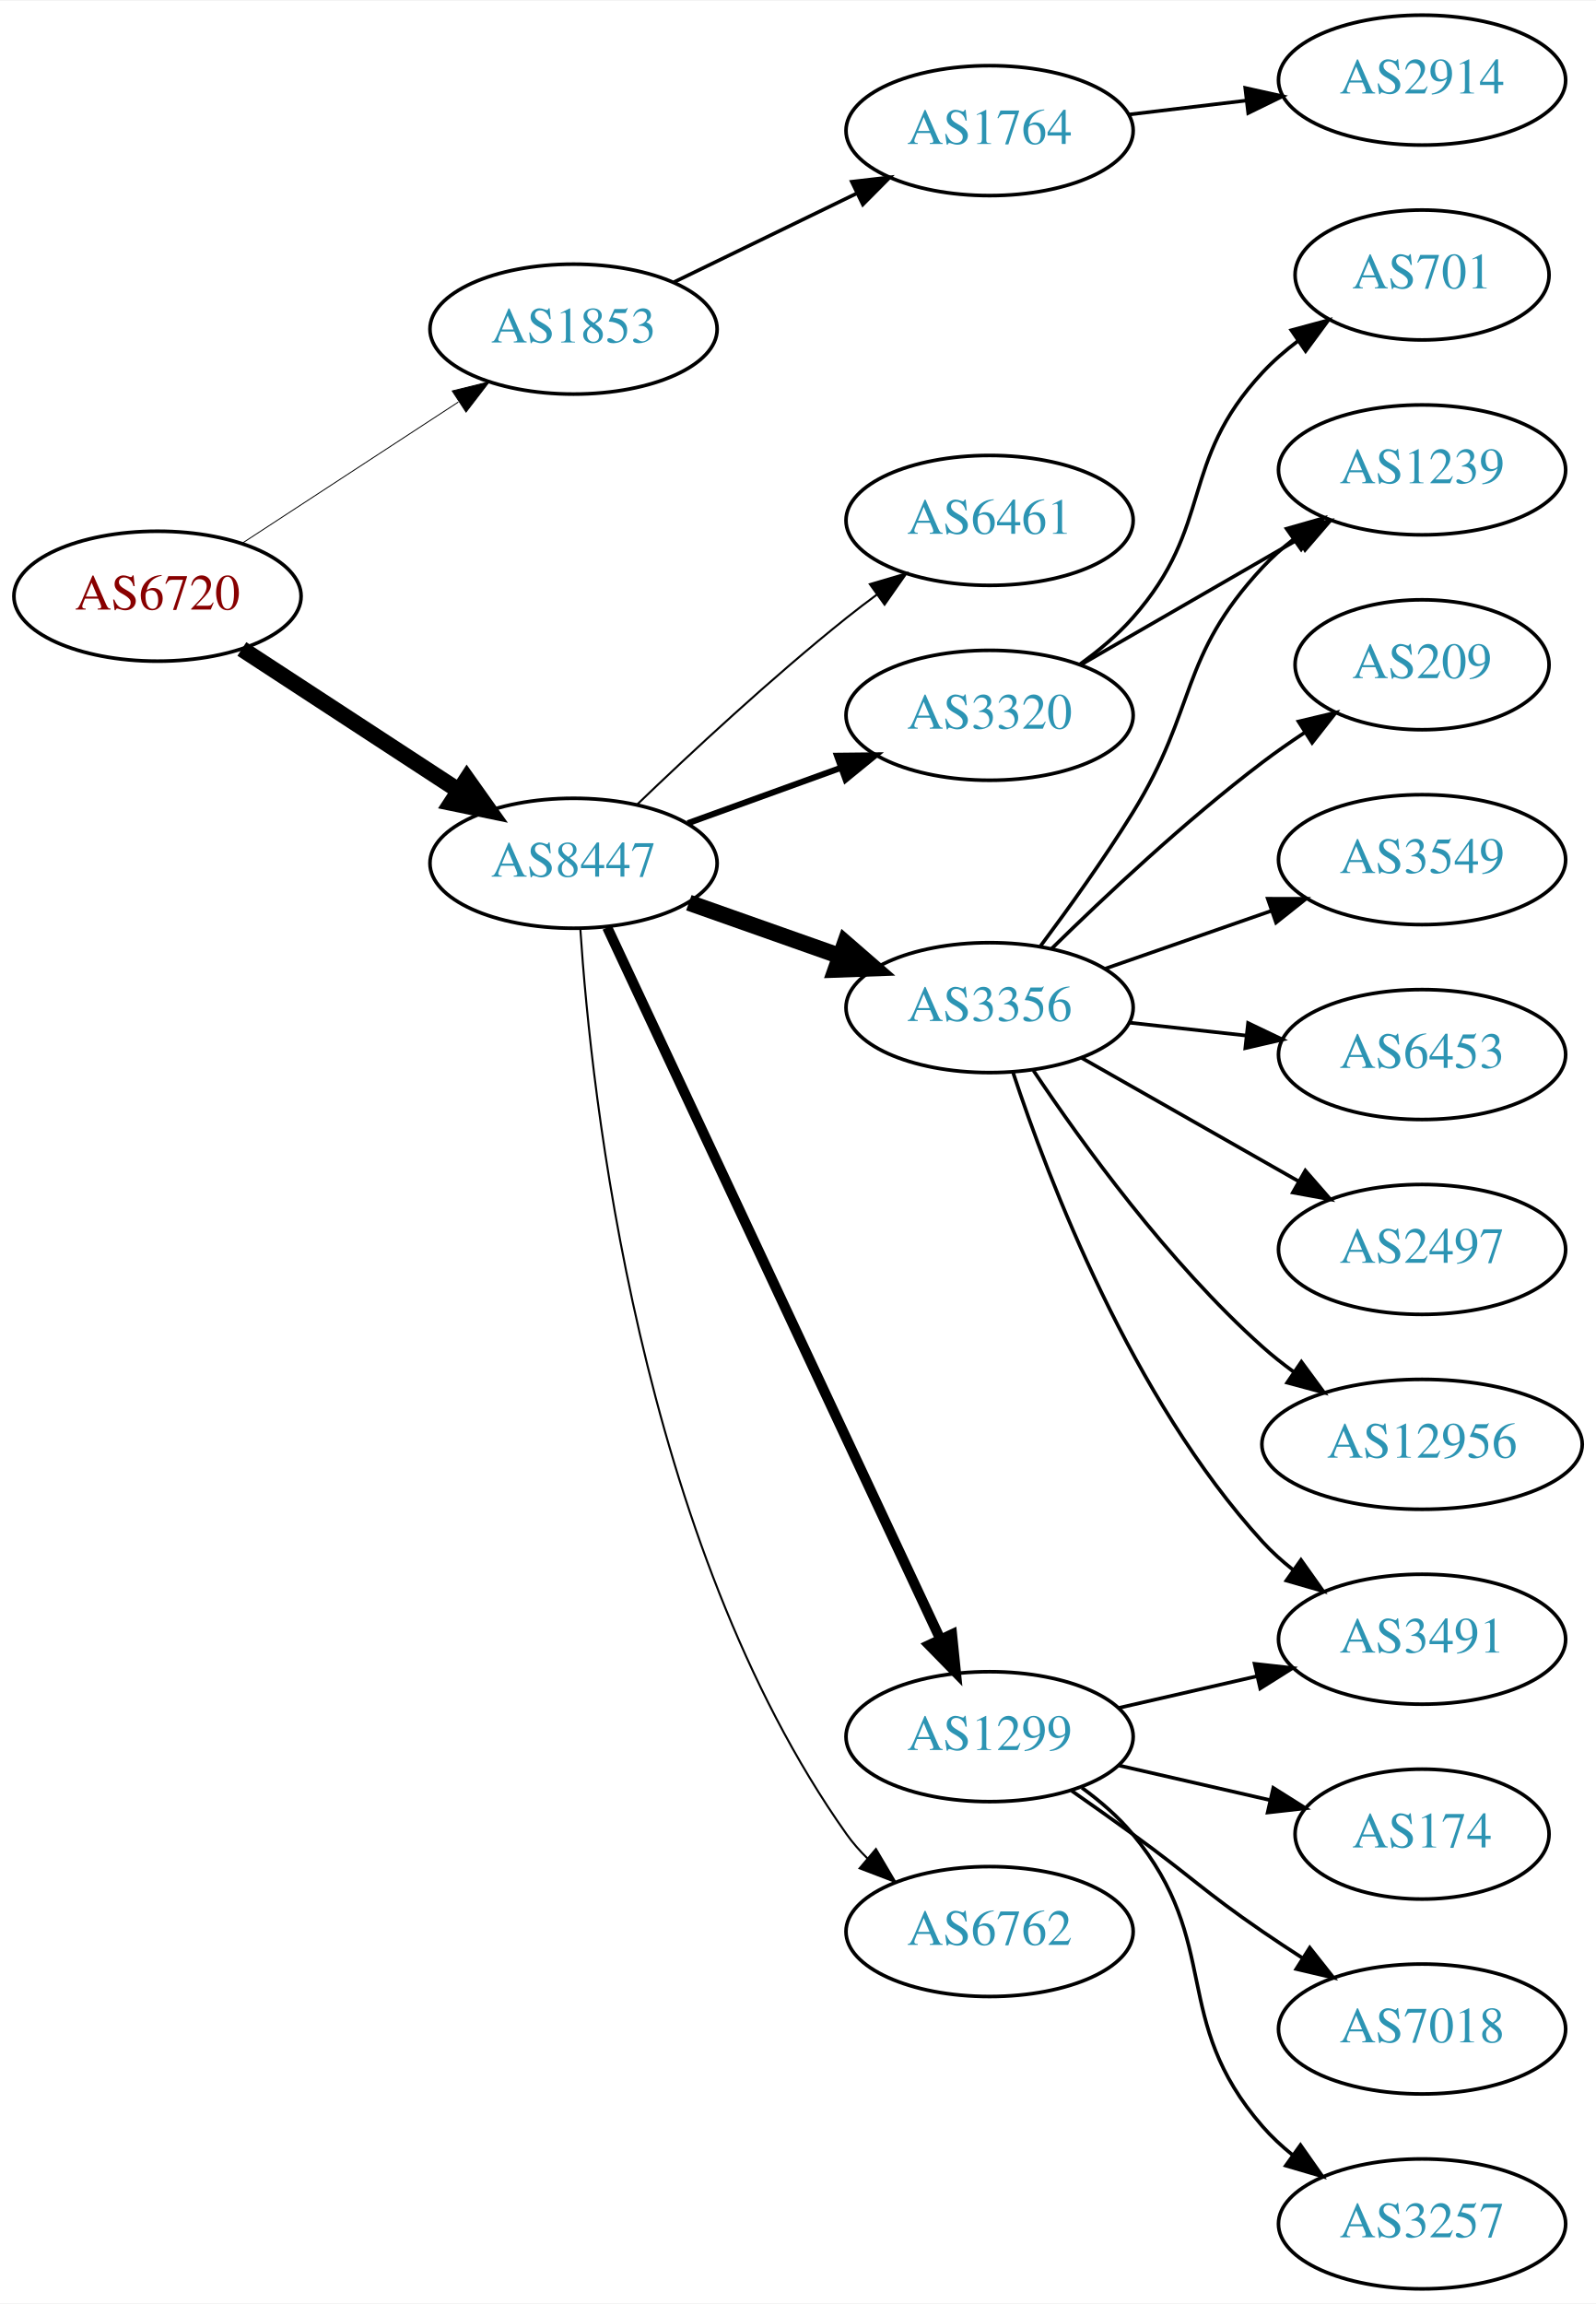
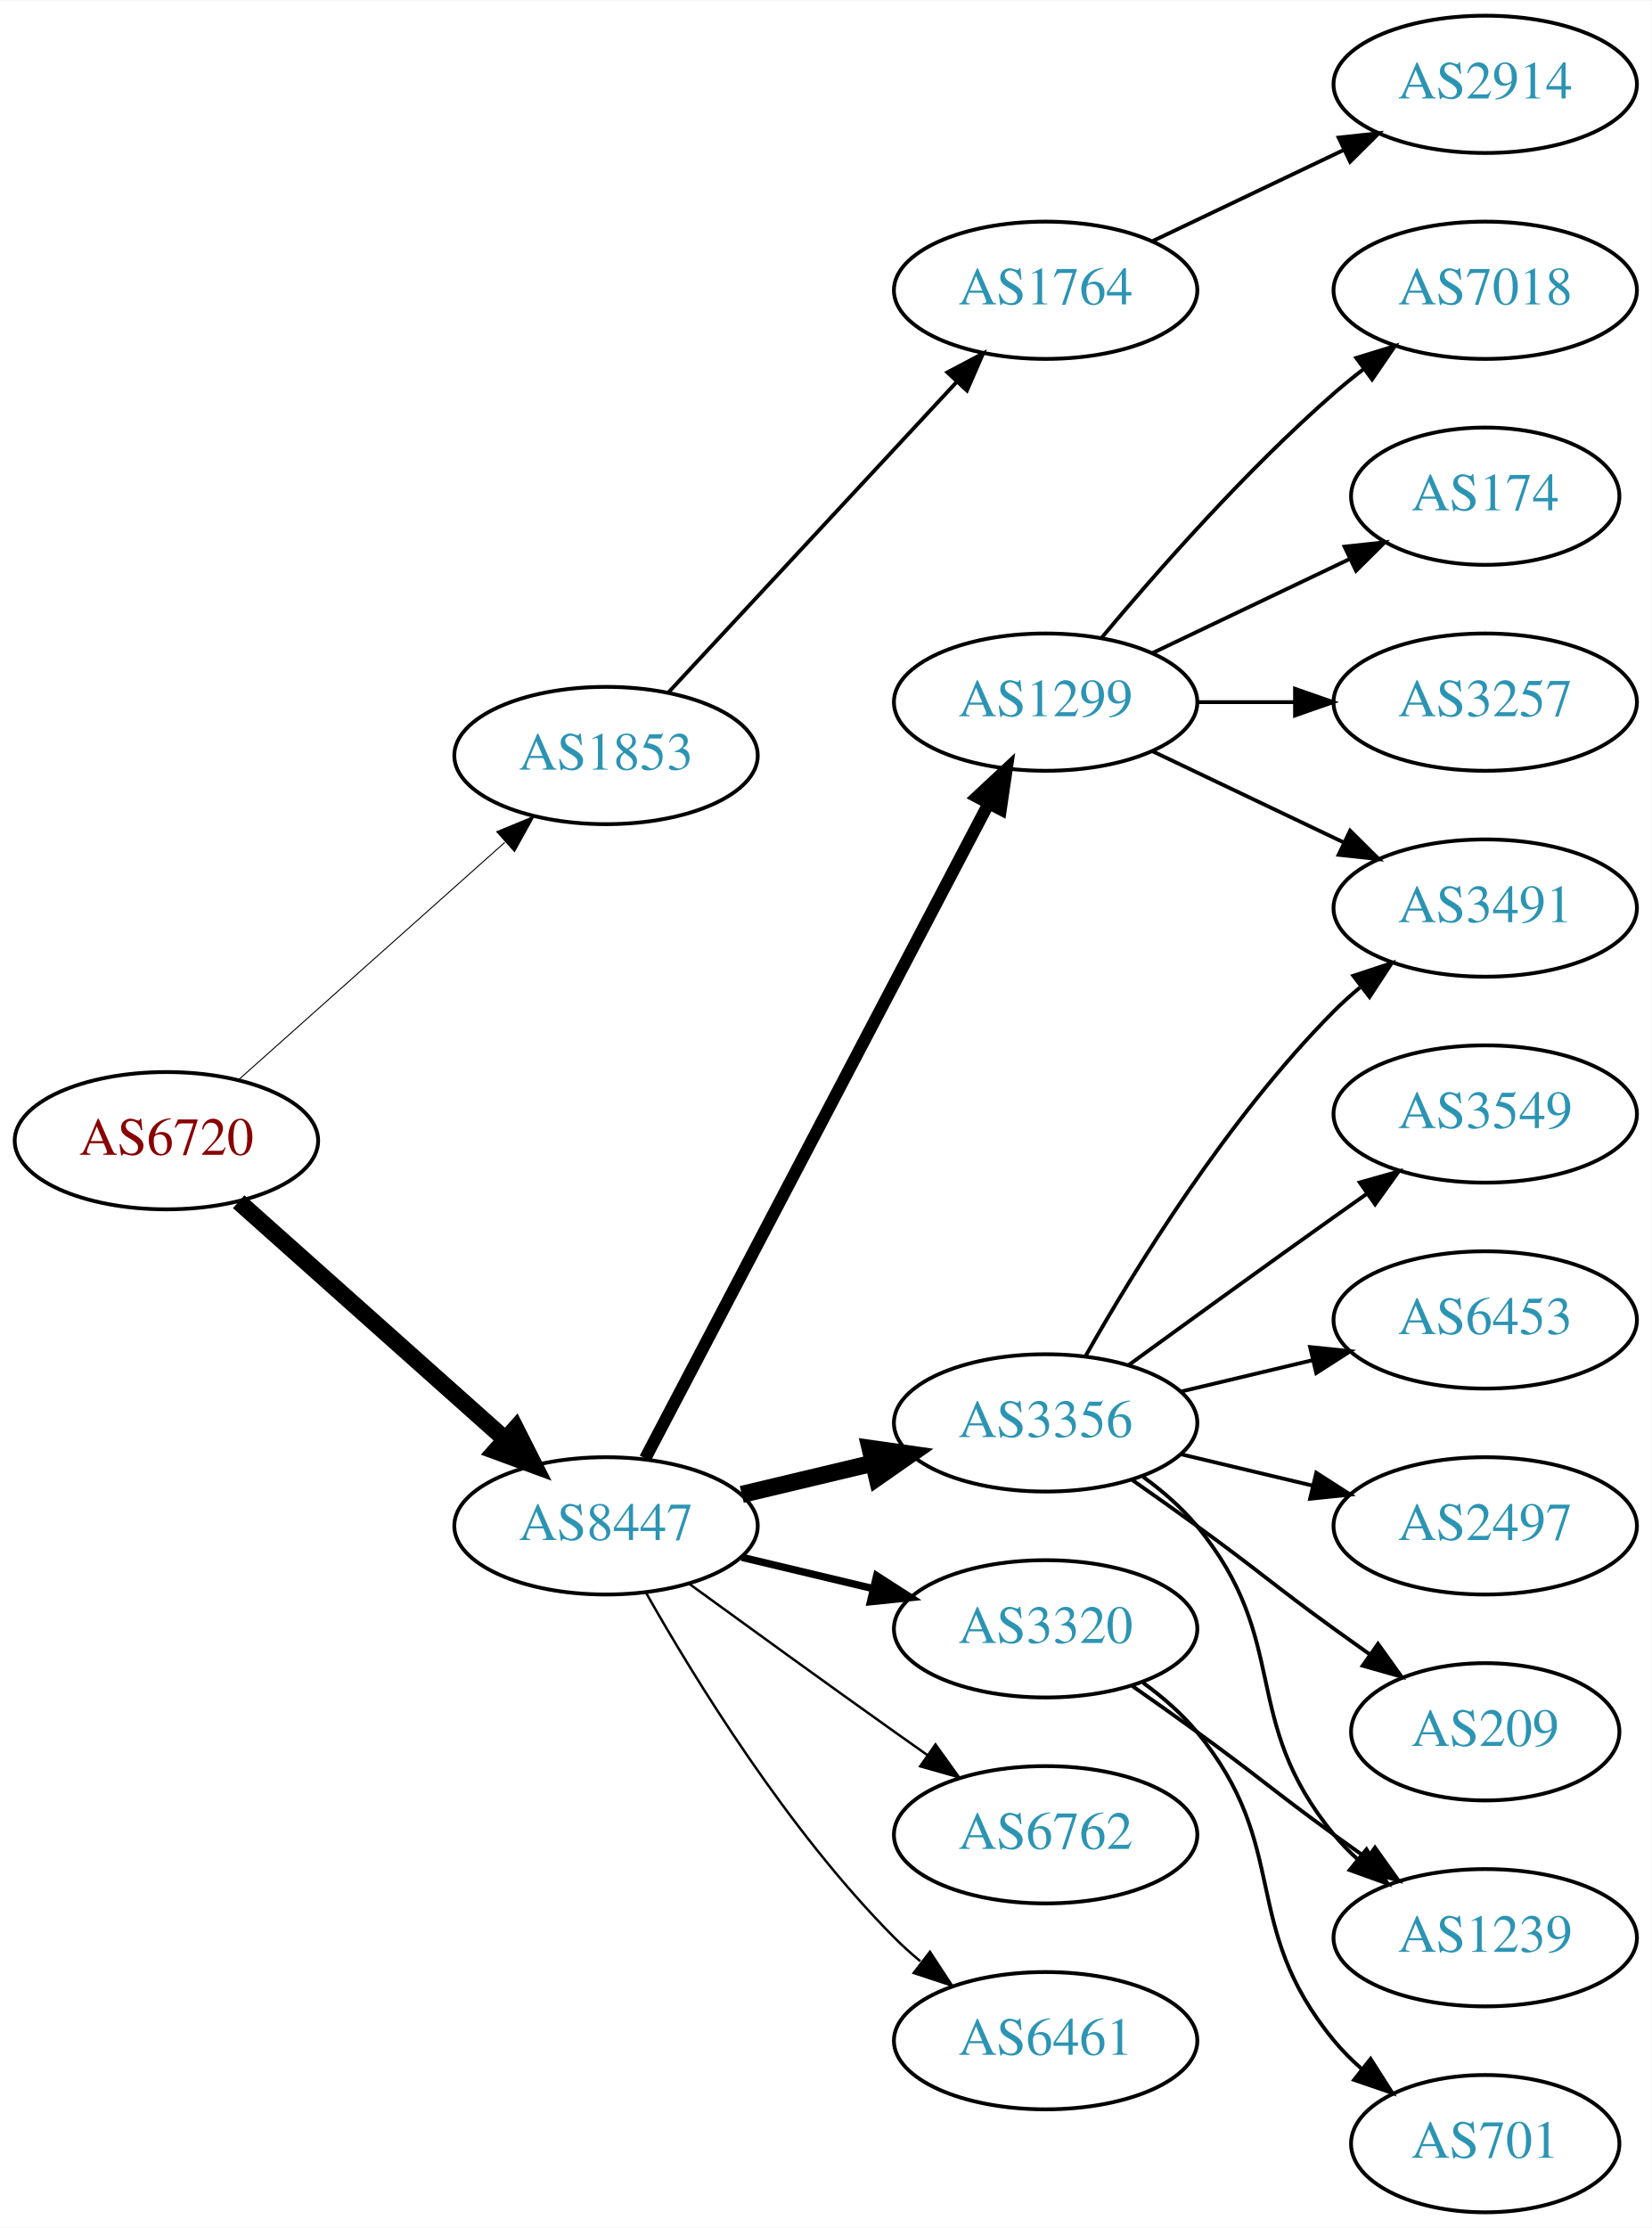
- <svg xmlns="http://www.w3.org/2000/svg" xmlns:xlink="http://www.w3.org/1999/xlink" width="442pt" height="638pt" viewBox="0.00 0.00 442.27 638.00">
-   <g id="graph0" class="graph" transform="scale(1 1) rotate(0) translate(4 634)">
-     <polygon fill="white" stroke="none" points="-4,4 -4,-634 438.271,-634 438.271,4 -4,4" />
+ <svg xmlns="http://www.w3.org/2000/svg" xmlns:xlink="http://www.w3.org/1999/xlink" width="433pt" height="584pt" viewBox="0.00 0.00 433.17 584.00">
+   <g id="graph0" class="graph" transform="scale(1 1) rotate(0) translate(4 580)">
+     <polygon fill="white" stroke="none" points="-4,4 -4,-580 429.172,-580 429.172,4 -4,4" />
    <g id="node1" class="node">
      <g id="a_node1">
        <a xlink:href="/asn/6720" xlink:title="AS6720 ~ MAGWIEN [AT]">
-           <ellipse fill="#ffffff" stroke="black" cx="39.647" cy="-469" rx="39.794" ry="18" />
-           <text text-anchor="middle" x="39.647" y="-465.3" font-family="Times,serif" font-size="14.00" fill="#880000">AS6720</text>
+           <ellipse fill="#ffffff" stroke="black" cx="39.647" cy="-281" rx="39.794" ry="18" />
+           <text text-anchor="middle" x="39.647" y="-277.3" font-family="Times,serif" font-size="14.00" fill="#880000">AS6720</text>
        </a>
      </g>
    </g>
    <g id="node2" class="node">
      <g id="a_node2">
        <a xlink:href="/asn/1853" xlink:title="AS1853 ~ ACOnet Backbone [AT]">
-           <ellipse fill="#ffffff" stroke="black" cx="154.939" cy="-543" rx="39.794" ry="18" />
-           <text text-anchor="middle" x="154.939" y="-539.3" font-family="Times,serif" font-size="14.00" fill="#2c94b3">AS1853</text>
+           <ellipse fill="#ffffff" stroke="black" cx="154.939" cy="-382" rx="39.794" ry="18" />
+           <text text-anchor="middle" x="154.939" y="-378.3" font-family="Times,serif" font-size="14.00" fill="#2c94b3">AS1853</text>
        </a>
      </g>
    </g>
    <g id="edge1" class="edge">
-       <path fill="none" stroke="black" stroke-width="0.25" d="M63.029,-483.62C80.176,-494.82 104.031,-510.401 123.003,-522.793" />
-       <polygon fill="black" stroke="black" stroke-width="0.25" points="121.317,-525.872 131.603,-528.41 125.145,-520.011 121.317,-525.872" />
+       <path fill="none" stroke="black" stroke-width="0.265" d="M58.598,-297.004C77.409,-313.773 107.124,-340.265 128.38,-359.214" />
+       <polygon fill="black" stroke="black" stroke-width="0.265" points="126.278,-362.029 136.072,-366.071 130.936,-356.804 126.278,-362.029" />
    </g>
    <g id="node3" class="node">
      <g id="a_node3">
        <a xlink:href="/asn/8447" xlink:title="AS8447 ~ A1 Telekom Austria AG [AT]">
-           <ellipse fill="#ffffff" stroke="black" cx="154.939" cy="-395" rx="39.794" ry="18" />
-           <text text-anchor="middle" x="154.939" y="-391.3" font-family="Times,serif" font-size="14.00" fill="#2c94b3">AS8447</text>
+           <ellipse fill="#ffffff" stroke="black" cx="154.939" cy="-180" rx="39.794" ry="18" />
+           <text text-anchor="middle" x="154.939" y="-176.3" font-family="Times,serif" font-size="14.00" fill="#2c94b3">AS8447</text>
        </a>
      </g>
    </g>
    <g id="edge2" class="edge">
-       <path fill="none" stroke="black" stroke-width="4.5" d="M63.029,-454.38C80.176,-443.18 104.031,-427.599 123.003,-415.207" />
-       <polygon fill="black" stroke="black" stroke-width="4.5" points="125.384,-418.355 131.603,-409.59 121.077,-411.762 125.384,-418.355" />
+       <path fill="none" stroke="black" stroke-width="4.5" d="M58.598,-264.996C77.409,-248.227 107.124,-221.735 128.38,-202.786" />
+       <polygon fill="black" stroke="black" stroke-width="4.5" points="131.228,-205.523 136.072,-195.929 125.987,-199.644 131.228,-205.523" />
    </g>
    <g id="node4" class="node">
      <g id="a_node4">
        <a xlink:href="/asn/1764" xlink:title="AS1764 ~ NEXTLAYER-AS [AT]">
-           <ellipse fill="#ffffff" stroke="black" cx="270.232" cy="-598" rx="39.794" ry="18" />
-           <text text-anchor="middle" x="270.232" y="-594.3" font-family="Times,serif" font-size="14.00" fill="#2c94b3">AS1764</text>
+           <ellipse fill="#ffffff" stroke="black" cx="270.232" cy="-504" rx="39.794" ry="18" />
+           <text text-anchor="middle" x="270.232" y="-500.3" font-family="Times,serif" font-size="14.00" fill="#2c94b3">AS1764</text>
        </a>
      </g>
    </g>
    <g id="edge3" class="edge">
-       <path fill="none" stroke="black" d="M182.788,-556.034C197.885,-563.363 216.929,-572.609 233.298,-580.555" />
-       <polygon fill="black" stroke="black" points="232.052,-583.841 242.576,-585.059 235.109,-577.543 232.052,-583.841" />
+       <path fill="none" stroke="black" d="M171.219,-398.453C190.73,-419.464 224.638,-455.978 247.008,-480.068" />
+       <polygon fill="black" stroke="black" points="244.464,-482.472 253.833,-487.418 249.593,-477.708 244.464,-482.472" />
    </g>
    <g id="node6" class="node">
      <g id="a_node6">
-         <a xlink:href="/asn/6461" xlink:title="AS6461 ~ Zayo Bandwidth [US]">
-           <ellipse fill="#ffffff" stroke="black" cx="270.232" cy="-490" rx="39.794" ry="18" />
-           <text text-anchor="middle" x="270.232" y="-486.3" font-family="Times,serif" font-size="14.00" fill="#2c94b3">AS6461</text>
+         <a xlink:href="/asn/3356" xlink:title="AS3356 ~ Level 3 Parent, LLC [US]">
+           <ellipse fill="#ffffff" stroke="black" cx="270.232" cy="-207" rx="39.794" ry="18" />
+           <text text-anchor="middle" x="270.232" y="-203.3" font-family="Times,serif" font-size="14.00" fill="#2c94b3">AS3356</text>
        </a>
      </g>
    </g>
    <g id="edge5" class="edge">
-       <path fill="none" stroke="black" stroke-width="0.562" d="M172.583,-411.312C187.359,-425.51 209.772,-446.363 230.586,-463 233.289,-465.161 236.154,-467.344 239.052,-469.484" />
-       <polygon fill="black" stroke="black" stroke-width="0.562" points="237.044,-472.35 247.207,-475.344 241.128,-466.666 237.044,-472.35" />
+       <path fill="none" stroke="black" stroke-width="4.5" d="M190.547,-188.248C201.418,-190.838 213.572,-193.735 225.015,-196.462" />
+       <polygon fill="black" stroke="black" stroke-width="4.5" points="224.197,-200.315 234.837,-198.803 226.022,-192.654 224.197,-200.315" />
    </g>
    <g id="node7" class="node">
      <g id="a_node7">
        <a xlink:href="/asn/1299" xlink:title="AS1299 ~ Telia Carrier [EU]">
-           <ellipse fill="#ffffff" stroke="black" cx="270.232" cy="-153" rx="39.794" ry="18" />
-           <text text-anchor="middle" x="270.232" y="-149.3" font-family="Times,serif" font-size="14.00" fill="#2c94b3">AS1299</text>
+           <ellipse fill="#ffffff" stroke="black" cx="270.232" cy="-396" rx="39.794" ry="18" />
+           <text text-anchor="middle" x="270.232" y="-392.3" font-family="Times,serif" font-size="14.00" fill="#2c94b3">AS1299</text>
        </a>
      </g>
    </g>
    <g id="edge6" class="edge">
-       <path fill="none" stroke="black" stroke-width="2.812" d="M164.27,-377.205C183.912,-335.249 233.219,-229.927 256.58,-180.027" />
-       <polygon fill="black" stroke="black" stroke-width="2.812" points="259.819,-181.362 260.889,-170.821 253.48,-178.394 259.819,-181.362" />
+       <path fill="none" stroke="black" stroke-width="3.214" d="M165.211,-197.676C185.052,-235.505 231.73,-324.499 255.216,-369.278" />
+       <polygon fill="black" stroke="black" stroke-width="3.214" points="252.247,-371.152 259.992,-378.383 258.447,-367.901 252.247,-371.152" />
    </g>
    <g id="node8" class="node">
      <g id="a_node8">
+         <a xlink:href="/asn/3320" xlink:title="AS3320 ~ DTAG [DE]">
+           <ellipse fill="#ffffff" stroke="black" cx="270.232" cy="-153" rx="39.794" ry="18" />
+           <text text-anchor="middle" x="270.232" y="-149.3" font-family="Times,serif" font-size="14.00" fill="#2c94b3">AS3320</text>
+         </a>
+       </g>
+     </g>
+     <g id="edge7" class="edge">
+       <path fill="none" stroke="black" stroke-width="1.929" d="M190.547,-171.752C201.418,-169.162 213.572,-166.265 225.015,-163.538" />
+       <polygon fill="black" stroke="black" stroke-width="1.929" points="225.921,-166.92 234.837,-161.197 224.298,-160.111 225.921,-166.92" />
+     </g>
+     <g id="node9" class="node">
+       <g id="a_node9">
        <a xlink:href="/asn/6762" xlink:title="AS6762 ~ TELECOM ITALIA SPARKLE S.p.A. [IT]">
          <ellipse fill="#ffffff" stroke="black" cx="270.232" cy="-99" rx="39.794" ry="18" />
          <text text-anchor="middle" x="270.232" y="-95.3" font-family="Times,serif" font-size="14.00" fill="#2c94b3">AS6762</text>
        </a>
      </g>
    </g>
-     <g id="edge7" class="edge">
-       <path fill="none" stroke="black" stroke-width="0.562" d="M156.813,-376.882C159.852,-330.811 173.194,-207.103 230.586,-126 232.27,-123.62 234.234,-121.379 236.367,-119.286" />
-       <polygon fill="black" stroke="black" stroke-width="0.562" points="238.731,-121.87 244.111,-112.743 234.213,-116.523 238.731,-121.87" />
-     </g>
-     <g id="node9" class="node">
-       <g id="a_node9">
-         <a xlink:href="/asn/3320" xlink:title="AS3320 ~ DTAG [DE]">
-           <ellipse fill="#ffffff" stroke="black" cx="270.232" cy="-436" rx="39.794" ry="18" />
-           <text text-anchor="middle" x="270.232" y="-432.3" font-family="Times,serif" font-size="14.00" fill="#2c94b3">AS3320</text>
-         </a>
-       </g>
-     </g>
    <g id="edge8" class="edge">
-       <path fill="none" stroke="black" stroke-width="1.688" d="M186.598,-406.095C199.57,-410.79 214.864,-416.324 228.745,-421.348" />
-       <polygon fill="black" stroke="black" stroke-width="1.688" points="227.955,-424.784 238.549,-424.896 230.337,-418.202 227.955,-424.784" />
+       <path fill="none" stroke="black" stroke-width="0.643" d="M176.788,-164.778C191.722,-153.909 212.335,-138.975 230.586,-126 233.406,-123.995 236.349,-121.915 239.297,-119.841" />
+       <polygon fill="black" stroke="black" stroke-width="0.643" points="241.344,-122.681 247.522,-114.074 237.325,-116.95 241.344,-122.681" />
    </g>
    <g id="node10" class="node">
      <g id="a_node10">
-         <a xlink:href="/asn/3356" xlink:title="AS3356 ~ LEVEL3 [US]">
-           <ellipse fill="#ffffff" stroke="black" cx="270.232" cy="-355" rx="39.794" ry="18" />
-           <text text-anchor="middle" x="270.232" y="-351.3" font-family="Times,serif" font-size="14.00" fill="#2c94b3">AS3356</text>
+         <a xlink:href="/asn/6461" xlink:title="AS6461 ~ Zayo Bandwidth [US]">
+           <ellipse fill="#ffffff" stroke="black" cx="270.232" cy="-45" rx="39.794" ry="18" />
+           <text text-anchor="middle" x="270.232" y="-41.3" font-family="Times,serif" font-size="14.00" fill="#2c94b3">AS6461</text>
        </a>
      </g>
    </g>
    <g id="edge9" class="edge">
-       <path fill="none" stroke="black" stroke-width="4.5" d="M186.897,-384.07C199.761,-379.528 214.867,-374.195 228.603,-369.345" />
-       <polygon fill="black" stroke="black" stroke-width="4.5" points="230.193,-372.959 238.312,-365.917 227.572,-365.533 230.193,-372.959" />
+       <path fill="none" stroke="black" stroke-width="0.643" d="M165.399,-162.51C178.181,-139.904 202.613,-100.114 230.586,-72 232.697,-69.879 234.993,-67.812 237.378,-65.829" />
+       <polygon fill="black" stroke="black" stroke-width="0.643" points="239.894,-68.31 245.694,-59.444 235.631,-62.758 239.894,-68.31" />
    </g>
    <g id="node5" class="node">
      <g id="a_node5">
        <a xlink:href="/asn/2914" xlink:title="AS2914 ~ NTT America, Inc. [US]">
-           <ellipse fill="#ffffff" stroke="black" cx="390.075" cy="-612" rx="39.794" ry="18" />
-           <text text-anchor="middle" x="390.075" y="-608.3" font-family="Times,serif" font-size="14.00" fill="#2c94b3">AS2914</text>
+           <ellipse fill="#ffffff" stroke="black" cx="385.525" cy="-558" rx="39.794" ry="18" />
+           <text text-anchor="middle" x="385.525" y="-554.3" font-family="Times,serif" font-size="14.00" fill="#2c94b3">AS2914</text>
        </a>
      </g>
    </g>
    <g id="edge4" class="edge">
-       <path fill="none" stroke="black" d="M308.843,-602.468C319.154,-603.693 330.471,-605.038 341.271,-606.321" />
-       <polygon fill="black" stroke="black" points="341.075,-609.822 351.418,-607.526 341.901,-602.871 341.075,-609.822" />
+       <path fill="none" stroke="black" d="M298.369,-516.934C313.363,-524.081 332.184,-533.052 348.407,-540.785" />
+       <polygon fill="black" stroke="black" points="347.077,-544.028 357.61,-545.171 350.089,-537.709 347.077,-544.028" />
+     </g>
+     <g id="node11" class="node">
+       <g id="a_node11">
+         <a xlink:href="/asn/3549" xlink:title="AS3549 ~ Level 3 Parent, LLC [US]">
+           <ellipse fill="#ffffff" stroke="black" cx="385.525" cy="-288" rx="39.794" ry="18" />
+           <text text-anchor="middle" x="385.525" y="-284.3" font-family="Times,serif" font-size="14.00" fill="#2c94b3">AS3549</text>
+         </a>
+       </g>
+     </g>
+     <g id="edge10" class="edge">
+       <path fill="none" stroke="black" d="M292.081,-222.222C307.015,-233.091 327.628,-248.025 345.879,-261 348.699,-263.005 351.642,-265.085 354.59,-267.159" />
+       <polygon fill="black" stroke="black" points="352.618,-270.05 362.815,-272.926 356.637,-264.319 352.618,-270.05" />
+     </g>
+     <g id="node12" class="node">
+       <g id="a_node12">
+         <a xlink:href="/asn/6453" xlink:title="AS6453 ~ TATA COMMUNICATIONS (AMERICA) INC [US]">
+           <ellipse fill="#ffffff" stroke="black" cx="385.525" cy="-234" rx="39.794" ry="18" />
+           <text text-anchor="middle" x="385.525" y="-230.3" font-family="Times,serif" font-size="14.00" fill="#2c94b3">AS6453</text>
+         </a>
+       </g>
+     </g>
+     <g id="edge11" class="edge">
+       <path fill="none" stroke="black" d="M305.84,-215.248C316.711,-217.838 328.865,-220.735 340.308,-223.462" />
+       <polygon fill="black" stroke="black" points="339.591,-226.889 350.13,-225.803 341.214,-220.08 339.591,-226.889" />
+     </g>
+     <g id="node13" class="node">
+       <g id="a_node13">
+         <a xlink:href="/asn/3491" xlink:title="AS3491 ~ PCCW Global, Inc. [US]">
+           <ellipse fill="#ffffff" stroke="black" cx="385.525" cy="-342" rx="39.794" ry="18" />
+           <text text-anchor="middle" x="385.525" y="-338.3" font-family="Times,serif" font-size="14.00" fill="#2c94b3">AS3491</text>
+         </a>
+       </g>
+     </g>
+     <g id="edge12" class="edge">
+       <path fill="none" stroke="black" d="M280.692,-224.49C293.474,-247.096 317.906,-286.886 345.879,-315 347.99,-317.121 350.286,-319.188 352.671,-321.171" />
+       <polygon fill="black" stroke="black" points="350.923,-324.242 360.987,-327.556 355.187,-318.69 350.923,-324.242" />
+     </g>
+     <g id="node14" class="node">
+       <g id="a_node14">
+         <a xlink:href="/asn/2497" xlink:title="AS2497 ~ Internet Initiative Japan Inc. [JP]">
+           <ellipse fill="#ffffff" stroke="black" cx="385.525" cy="-180" rx="39.794" ry="18" />
+           <text text-anchor="middle" x="385.525" y="-176.3" font-family="Times,serif" font-size="14.00" fill="#2c94b3">AS2497</text>
+         </a>
+       </g>
+     </g>
+     <g id="edge13" class="edge">
+       <path fill="none" stroke="black" d="M305.84,-198.752C316.711,-196.162 328.865,-193.265 340.308,-190.538" />
+       <polygon fill="black" stroke="black" points="341.214,-193.92 350.13,-188.197 339.591,-187.111 341.214,-193.92" />
+     </g>
+     <g id="node15" class="node">
+       <g id="a_node15">
+         <a xlink:href="/asn/1239" xlink:title="AS1239 ~ Sprint [US]">
+           <ellipse fill="#ffffff" stroke="black" cx="385.525" cy="-72" rx="39.794" ry="18" />
+           <text text-anchor="middle" x="385.525" y="-68.3" font-family="Times,serif" font-size="14.00" fill="#2c94b3">AS1239</text>
+         </a>
+       </g>
+     </g>
+     <g id="edge14" class="edge">
+       <path fill="none" stroke="black" d="M295.813,-192.844C300.907,-189.128 305.921,-184.799 309.879,-180 334.944,-149.606 320.814,-129.394 345.879,-99 347.734,-96.751 349.821,-94.604 352.04,-92.576" />
+       <polygon fill="black" stroke="black" points="354.389,-95.177 359.945,-86.156 349.976,-89.744 354.389,-95.177" />
+     </g>
+     <g id="node16" class="node">
+       <g id="a_node16">
+         <a xlink:href="/asn/209" xlink:title="AS209 ~ CenturyLink Communications, LLC [US]">
+           <ellipse fill="#ffffff" stroke="black" cx="385.525" cy="-126" rx="35.194" ry="18" />
+           <text text-anchor="middle" x="385.525" y="-122.3" font-family="Times,serif" font-size="14.00" fill="#2c94b3">AS209</text>
+         </a>
+       </g>
+     </g>
+     <g id="edge15" class="edge">
+       <path fill="none" stroke="black" d="M292.989,-191.991C298.524,-188.121 304.443,-183.936 309.879,-180 326.079,-168.271 329.679,-164.729 345.879,-153 348.908,-150.807 352.086,-148.537 355.265,-146.287" />
+       <polygon fill="black" stroke="black" points="357.407,-149.059 363.575,-140.445 353.382,-143.333 357.407,-149.059" />
+     </g>
+     <g id="edge16" class="edge">
+       <path fill="none" stroke="black" d="M298.369,-383.066C313.363,-375.919 332.184,-366.948 348.407,-359.215" />
+       <polygon fill="black" stroke="black" points="350.089,-362.291 357.61,-354.829 347.077,-355.972 350.089,-362.291" />
    </g>
    <g id="node17" class="node">
      <g id="a_node17">
-         <a xlink:href="/asn/3491" xlink:title="AS3491 ~ PCCW Global, Inc. [US]">
-           <ellipse fill="#ffffff" stroke="black" cx="390.075" cy="-180" rx="39.794" ry="18" />
-           <text text-anchor="middle" x="390.075" y="-176.3" font-family="Times,serif" font-size="14.00" fill="#2c94b3">AS3491</text>
-         </a>
-       </g>
-     </g>
-     <g id="edge22" class="edge">
-       <path fill="none" stroke="black" d="M305.952,-160.955C317.952,-163.704 331.572,-166.825 344.265,-169.733" />
-       <polygon fill="black" stroke="black" points="343.668,-173.187 354.197,-172.009 345.231,-166.364 343.668,-173.187" />
+         <a xlink:href="/asn/7018" xlink:title="AS7018 ~ AT&amp;T Services, Inc. [US]">
+           <ellipse fill="#ffffff" stroke="black" cx="385.525" cy="-504" rx="39.794" ry="18" />
+           <text text-anchor="middle" x="385.525" y="-500.3" font-family="Times,serif" font-size="14.00" fill="#2c94b3">AS7018</text>
+         </a>
+       </g>
+     </g>
+     <g id="edge17" class="edge">
+       <path fill="none" stroke="black" d="M284.862,-412.817C299.145,-429.929 322.691,-456.745 345.879,-477 348.345,-479.154 350.983,-481.294 353.681,-483.372" />
+       <polygon fill="black" stroke="black" points="351.706,-486.264 361.835,-489.37 355.854,-480.625 351.706,-486.264" />
+     </g>
+     <g id="node18" class="node">
+       <g id="a_node18">
+         <a xlink:href="/asn/174" xlink:title="AS174 ~ Cogent Communications [US]">
+           <ellipse fill="#ffffff" stroke="black" cx="385.525" cy="-450" rx="35.194" ry="18" />
+           <text text-anchor="middle" x="385.525" y="-446.3" font-family="Times,serif" font-size="14.00" fill="#2c94b3">AS174</text>
+         </a>
+       </g>
+     </g>
+     <g id="edge18" class="edge">
+       <path fill="none" stroke="black" d="M298.369,-408.934C313.801,-416.29 333.286,-425.577 349.821,-433.459" />
+       <polygon fill="black" stroke="black" points="348.63,-436.768 359.163,-437.911 351.642,-430.449 348.63,-436.768" />
    </g>
    <g id="node19" class="node">
      <g id="a_node19">
-         <a xlink:href="/asn/174" xlink:title="AS174 ~ Cogent Communications [US]">
-           <ellipse fill="#ffffff" stroke="black" cx="390.075" cy="-126" rx="35.194" ry="18" />
-           <text text-anchor="middle" x="390.075" y="-122.3" font-family="Times,serif" font-size="14.00" fill="#2c94b3">AS174</text>
+         <a xlink:href="/asn/3257" xlink:title="AS3257 ~ GTT [DE]">
+           <ellipse fill="#ffffff" stroke="black" cx="385.525" cy="-396" rx="39.794" ry="18" />
+           <text text-anchor="middle" x="385.525" y="-392.3" font-family="Times,serif" font-size="14.00" fill="#2c94b3">AS3257</text>
        </a>
      </g>
    </g>
    <g id="edge19" class="edge">
-       <path fill="none" stroke="black" d="M305.952,-145.045C319.044,-142.045 334.066,-138.604 347.707,-135.478" />
-       <polygon fill="black" stroke="black" points="348.849,-138.807 357.814,-133.162 347.285,-131.984 348.849,-138.807" />
+       <path fill="none" stroke="black" d="M309.905,-396C318.108,-396 326.872,-396 335.404,-396" />
+       <polygon fill="black" stroke="black" points="335.643,-399.5 345.643,-396 335.643,-392.5 335.643,-399.5" />
+     </g>
+     <g id="edge21" class="edge">
+       <path fill="none" stroke="black" d="M292.989,-137.991C298.524,-134.121 304.443,-129.936 309.879,-126 326.079,-114.271 329.679,-110.729 345.879,-99 348.682,-96.971 351.613,-94.875 354.554,-92.79" />
+       <polygon fill="black" stroke="black" points="356.605,-95.627 362.768,-87.009 352.576,-89.903 356.605,-95.627" />
    </g>
    <g id="node20" class="node">
      <g id="a_node20">
-         <a xlink:href="/asn/7018" xlink:title="AS7018 ~ AT&amp;T Services, Inc. [US]">
-           <ellipse fill="#ffffff" stroke="black" cx="390.075" cy="-72" rx="39.794" ry="18" />
-           <text text-anchor="middle" x="390.075" y="-68.3" font-family="Times,serif" font-size="14.00" fill="#2c94b3">AS7018</text>
+         <a xlink:href="/asn/701" xlink:title="AS701 ~ UUNET [US]">
+           <ellipse fill="#ffffff" stroke="black" cx="385.525" cy="-18" rx="35.194" ry="18" />
+           <text text-anchor="middle" x="385.525" y="-14.3" font-family="Times,serif" font-size="14.00" fill="#2c94b3">AS701</text>
        </a>
      </g>
    </g>
    <g id="edge20" class="edge">
-       <path fill="none" stroke="black" d="M292.989,-137.991C298.524,-134.121 304.443,-129.936 309.879,-126 326.079,-114.271 329.384,-110.311 345.879,-99 349.407,-96.581 353.145,-94.111 356.886,-91.698" />
-       <polygon fill="black" stroke="black" points="358.957,-94.528 365.526,-86.216 355.207,-88.618 358.957,-94.528" />
-     </g>
-     <g id="node21" class="node">
-       <g id="a_node21">
-         <a xlink:href="/asn/3257" xlink:title="AS3257 ~ GTT [DE]">
-           <ellipse fill="#ffffff" stroke="black" cx="390.075" cy="-18" rx="39.794" ry="18" />
-           <text text-anchor="middle" x="390.075" y="-14.3" font-family="Times,serif" font-size="14.00" fill="#2c94b3">AS3257</text>
-         </a>
-       </g>
-     </g>
-     <g id="edge21" class="edge">
-       <path fill="none" stroke="black" d="M295.813,-138.844C300.907,-135.128 305.921,-130.799 309.879,-126 334.944,-95.606 320.045,-74.742 345.879,-45 348.344,-42.162 351.181,-39.523 354.198,-37.094" />
-       <polygon fill="black" stroke="black" points="356.385,-39.833 362.476,-31.164 352.309,-34.142 356.385,-39.833" />
-     </g>
-     <g id="node11" class="node">
-       <g id="a_node11">
-         <a xlink:href="/asn/1239" xlink:title="AS1239 ~ Sprint [US]">
-           <ellipse fill="#ffffff" stroke="black" cx="390.075" cy="-504" rx="39.794" ry="18" />
-           <text text-anchor="middle" x="390.075" y="-500.3" font-family="Times,serif" font-size="14.00" fill="#2c94b3">AS1239</text>
-         </a>
-       </g>
-     </g>
-     <g id="edge10" class="edge">
-       <path fill="none" stroke="black" d="M295.364,-449.925C312.803,-459.988 336.577,-473.707 355.815,-484.808" />
-       <polygon fill="black" stroke="black" points="354.16,-487.893 364.571,-489.86 357.659,-481.83 354.16,-487.893" />
-     </g>
-     <g id="node12" class="node">
-       <g id="a_node12">
-         <a xlink:href="/asn/701" xlink:title="AS701 ~ UUNET [US]">
-           <ellipse fill="#ffffff" stroke="black" cx="390.075" cy="-558" rx="35.194" ry="18" />
-           <text text-anchor="middle" x="390.075" y="-554.3" font-family="Times,serif" font-size="14.00" fill="#2c94b3">AS701</text>
-         </a>
-       </g>
-     </g>
-     <g id="edge11" class="edge">
-       <path fill="none" stroke="black" d="M295.169,-450.071C300.411,-453.842 305.65,-458.217 309.879,-463 332.529,-488.62 322.581,-505.968 345.879,-531 348.794,-534.132 352.149,-537.044 355.675,-539.708" />
-       <polygon fill="black" stroke="black" points="353.853,-542.702 364.083,-545.459 357.805,-536.925 353.853,-542.702" />
-     </g>
-     <g id="edge16" class="edge">
-       <path fill="none" stroke="black" d="M284.372,-372.105C292.151,-382.529 301.994,-396.255 309.879,-409 327.87,-438.081 322.581,-451.968 345.879,-477 348.44,-479.751 351.341,-482.333 354.398,-484.726" />
-       <polygon fill="black" stroke="black" points="352.543,-487.701 362.732,-490.606 356.579,-481.981 352.543,-487.701" />
-     </g>
-     <g id="node13" class="node">
-       <g id="a_node13">
-         <a xlink:href="/asn/209" xlink:title="AS209 ~ CenturyLink Communications, LLC [US]">
-           <ellipse fill="#ffffff" stroke="black" cx="390.075" cy="-450" rx="35.194" ry="18" />
-           <text text-anchor="middle" x="390.075" y="-446.3" font-family="Times,serif" font-size="14.00" fill="#2c94b3">AS209</text>
-         </a>
-       </g>
-     </g>
-     <g id="edge12" class="edge">
-       <path fill="none" stroke="black" d="M287.381,-371.296C302.017,-385.671 324.506,-406.795 345.879,-423 349.546,-425.78 353.506,-428.546 357.49,-431.187" />
-       <polygon fill="black" stroke="black" points="355.834,-434.283 366.142,-436.731 359.61,-428.389 355.834,-434.283" />
-     </g>
-     <g id="node14" class="node">
-       <g id="a_node14">
-         <a xlink:href="/asn/3549" xlink:title="AS3549 ~ Level 3 Parent, LLC [US]">
-           <ellipse fill="#ffffff" stroke="black" cx="390.075" cy="-396" rx="39.794" ry="18" />
-           <text text-anchor="middle" x="390.075" y="-392.3" font-family="Times,serif" font-size="14.00" fill="#2c94b3">AS3549</text>
-         </a>
-       </g>
-     </g>
-     <g id="edge13" class="edge">
-       <path fill="none" stroke="black" d="M302.194,-365.772C316.291,-370.677 333.167,-376.548 348.281,-381.807" />
-       <polygon fill="black" stroke="black" points="347.316,-385.177 357.911,-385.157 349.616,-378.566 347.316,-385.177" />
-     </g>
-     <g id="node15" class="node">
-       <g id="a_node15">
-         <a xlink:href="/asn/6453" xlink:title="AS6453 ~ TATA COMMUNICATIONS (AMERICA) INC [US]">
-           <ellipse fill="#ffffff" stroke="black" cx="390.075" cy="-342" rx="39.794" ry="18" />
-           <text text-anchor="middle" x="390.075" y="-338.3" font-family="Times,serif" font-size="14.00" fill="#2c94b3">AS6453</text>
-         </a>
-       </g>
-     </g>
-     <g id="edge14" class="edge">
-       <path fill="none" stroke="black" d="M308.843,-350.851C319.154,-349.713 330.471,-348.465 341.271,-347.274" />
-       <polygon fill="black" stroke="black" points="341.862,-350.73 351.418,-346.154 341.094,-343.772 341.862,-350.73" />
-     </g>
-     <g id="node16" class="node">
-       <g id="a_node16">
-         <a xlink:href="/asn/2497" xlink:title="AS2497 ~ Internet Initiative Japan Inc. [JP]">
-           <ellipse fill="#ffffff" stroke="black" cx="390.075" cy="-288" rx="39.794" ry="18" />
-           <text text-anchor="middle" x="390.075" y="-284.3" font-family="Times,serif" font-size="14.00" fill="#2c94b3">AS2497</text>
-         </a>
-       </g>
-     </g>
-     <g id="edge15" class="edge">
-       <path fill="none" stroke="black" d="M295.649,-341.118C313.109,-331.191 336.81,-317.716 355.97,-306.822" />
-       <polygon fill="black" stroke="black" points="357.726,-309.85 364.689,-301.865 354.266,-303.765 357.726,-309.85" />
-     </g>
-     <g id="edge17" class="edge">
-       <path fill="none" stroke="black" d="M276.673,-337.204C286.496,-307.4 309.607,-246.753 345.879,-207 348.412,-204.223 351.295,-201.625 354.341,-199.221" />
-       <polygon fill="black" stroke="black" points="356.524,-201.964 362.659,-193.327 352.477,-196.253 356.524,-201.964" />
-     </g>
-     <g id="node18" class="node">
-       <g id="a_node18">
-         <a xlink:href="/asn/12956" xlink:title="AS12956 ~ TELXIUS [ES]">
-           <ellipse fill="#ffffff" stroke="black" cx="390.075" cy="-234" rx="44.393" ry="18" />
-           <text text-anchor="middle" x="390.075" y="-230.3" font-family="Times,serif" font-size="14.00" fill="#2c94b3">AS12956</text>
-         </a>
-       </g>
-     </g>
-     <g id="edge18" class="edge">
-       <path fill="none" stroke="black" d="M282.375,-337.583C295.782,-317.518 319.771,-284.325 345.879,-261 348.531,-258.63 351.417,-256.339 354.396,-254.159" />
-       <polygon fill="black" stroke="black" points="356.637,-256.868 362.927,-248.342 352.693,-251.084 356.637,-256.868" />
+       <path fill="none" stroke="black" d="M295.813,-138.844C300.907,-135.128 305.921,-130.799 309.879,-126 334.944,-95.606 320.814,-75.394 345.879,-45 348.014,-42.411 350.456,-39.959 353.053,-37.666" />
+       <polygon fill="black" stroke="black" points="355.461,-40.224 361.152,-31.288 351.13,-34.725 355.461,-40.224" />
    </g>
  </g>
</svg>
